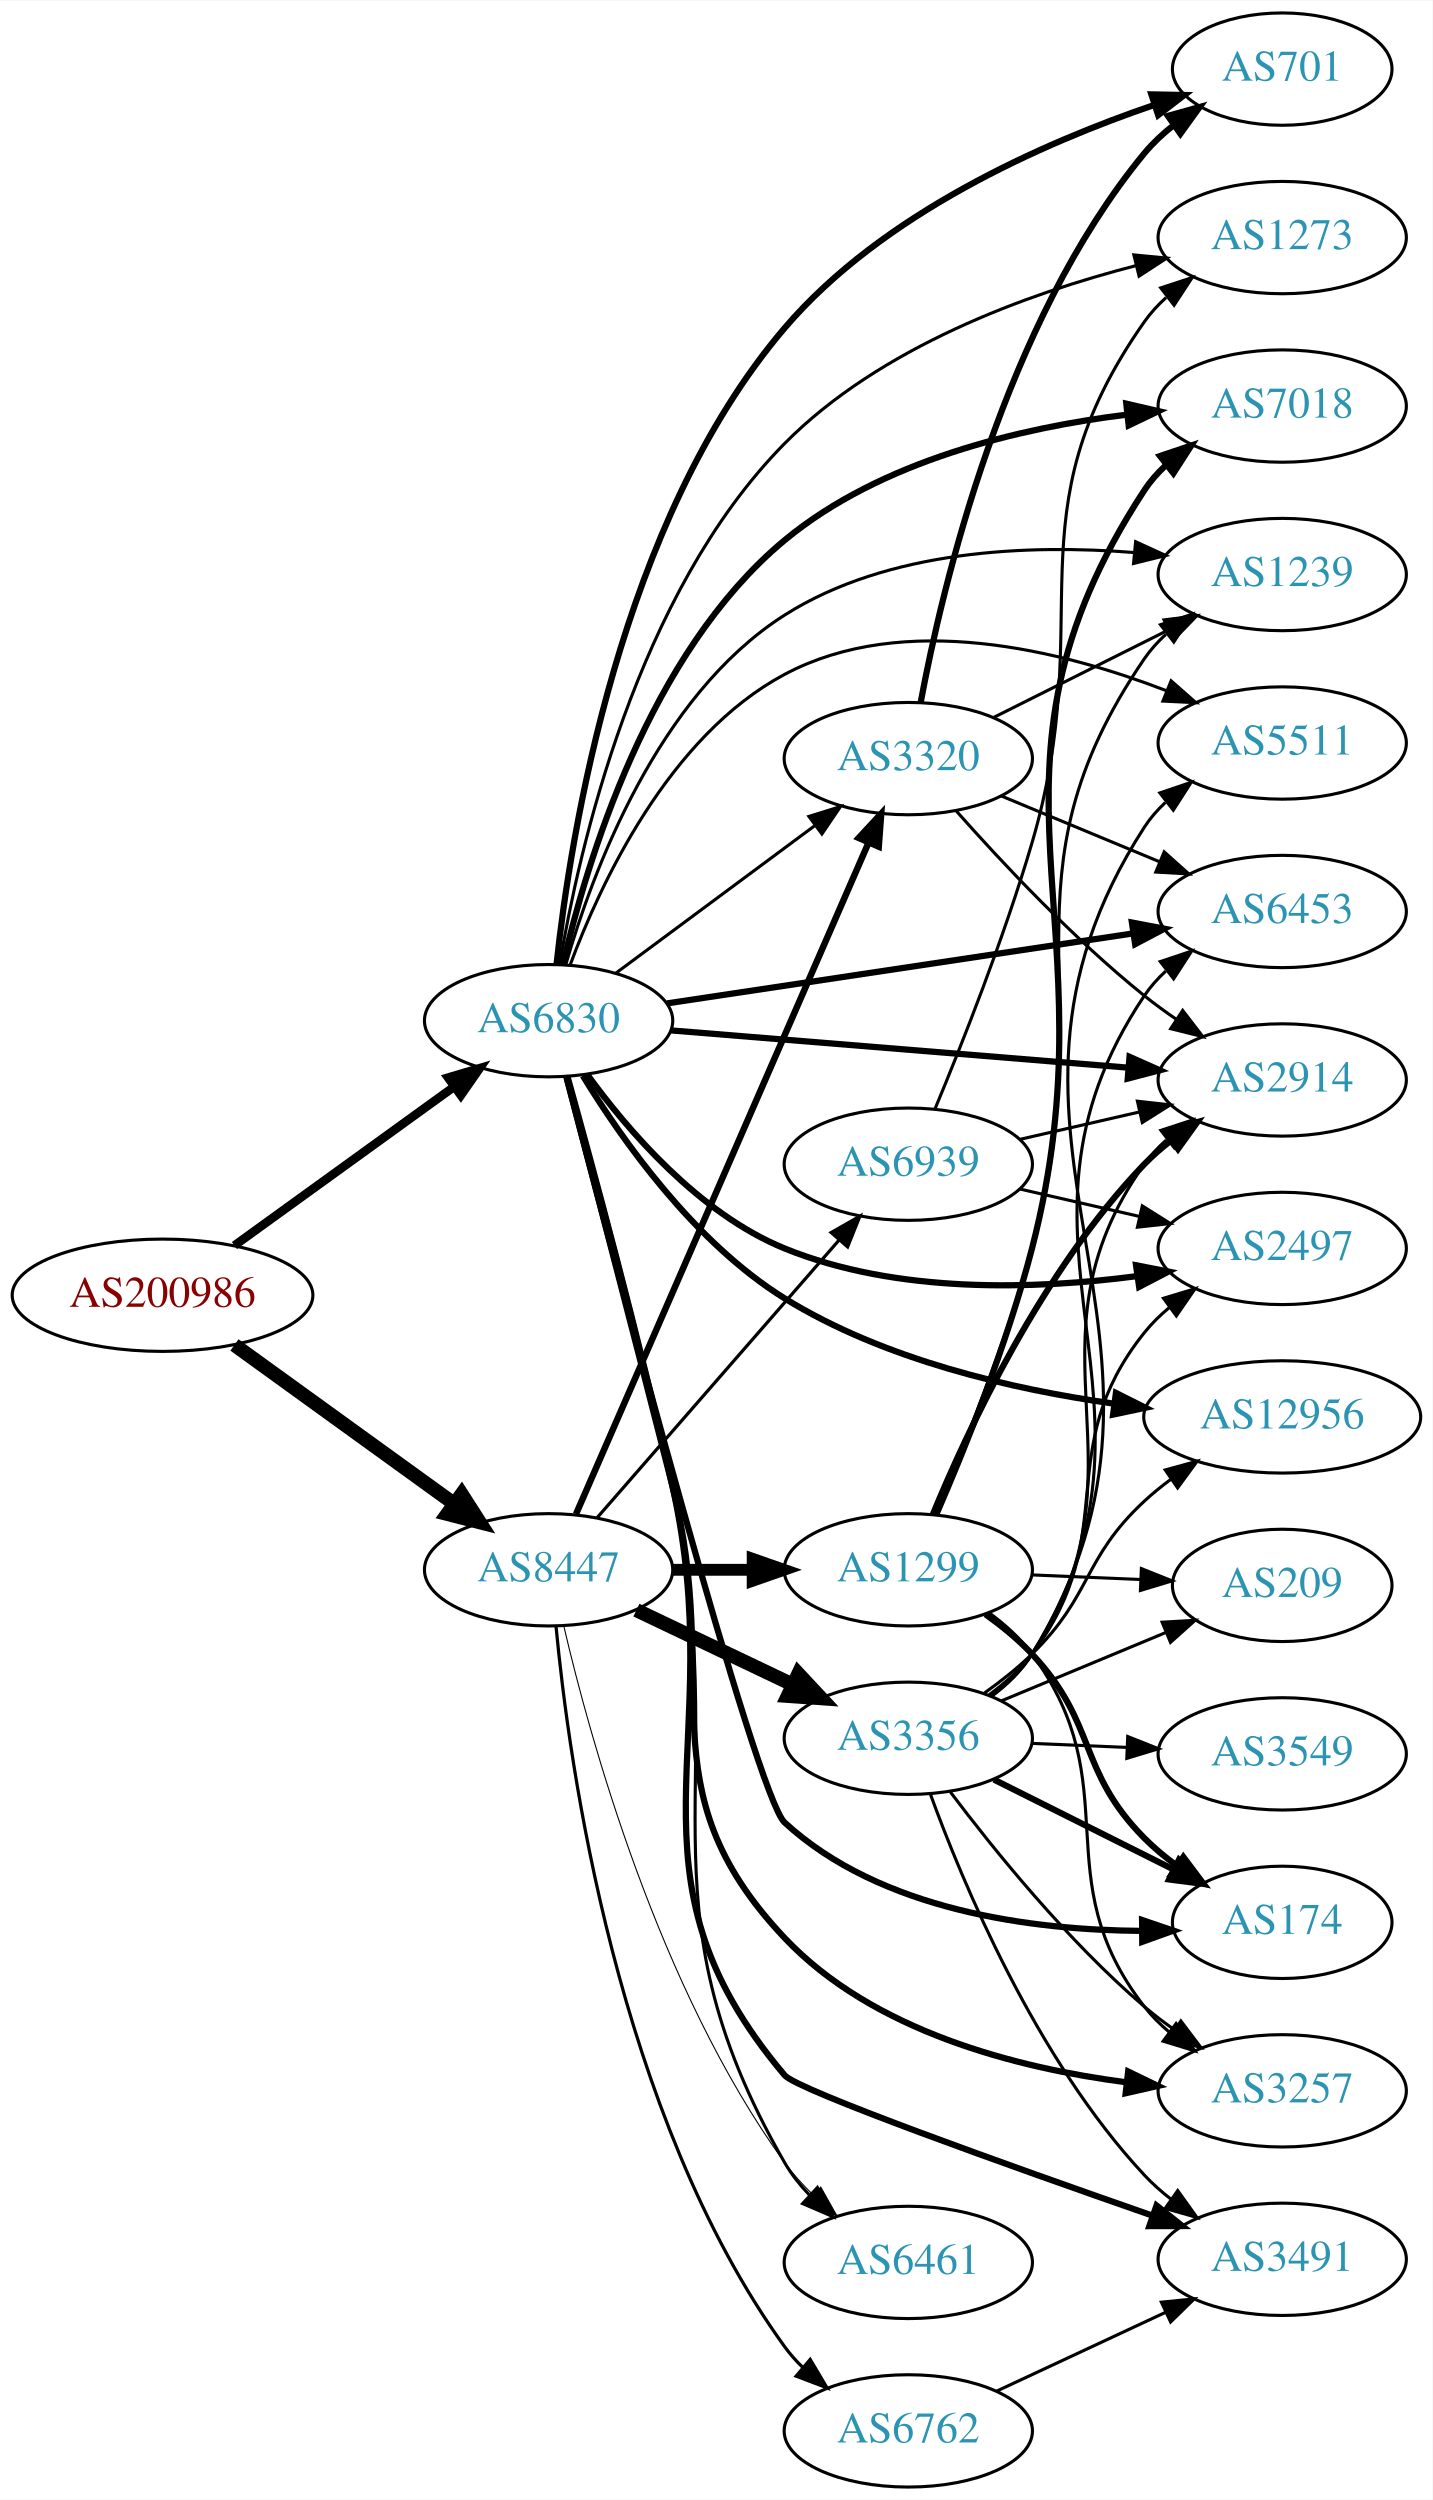
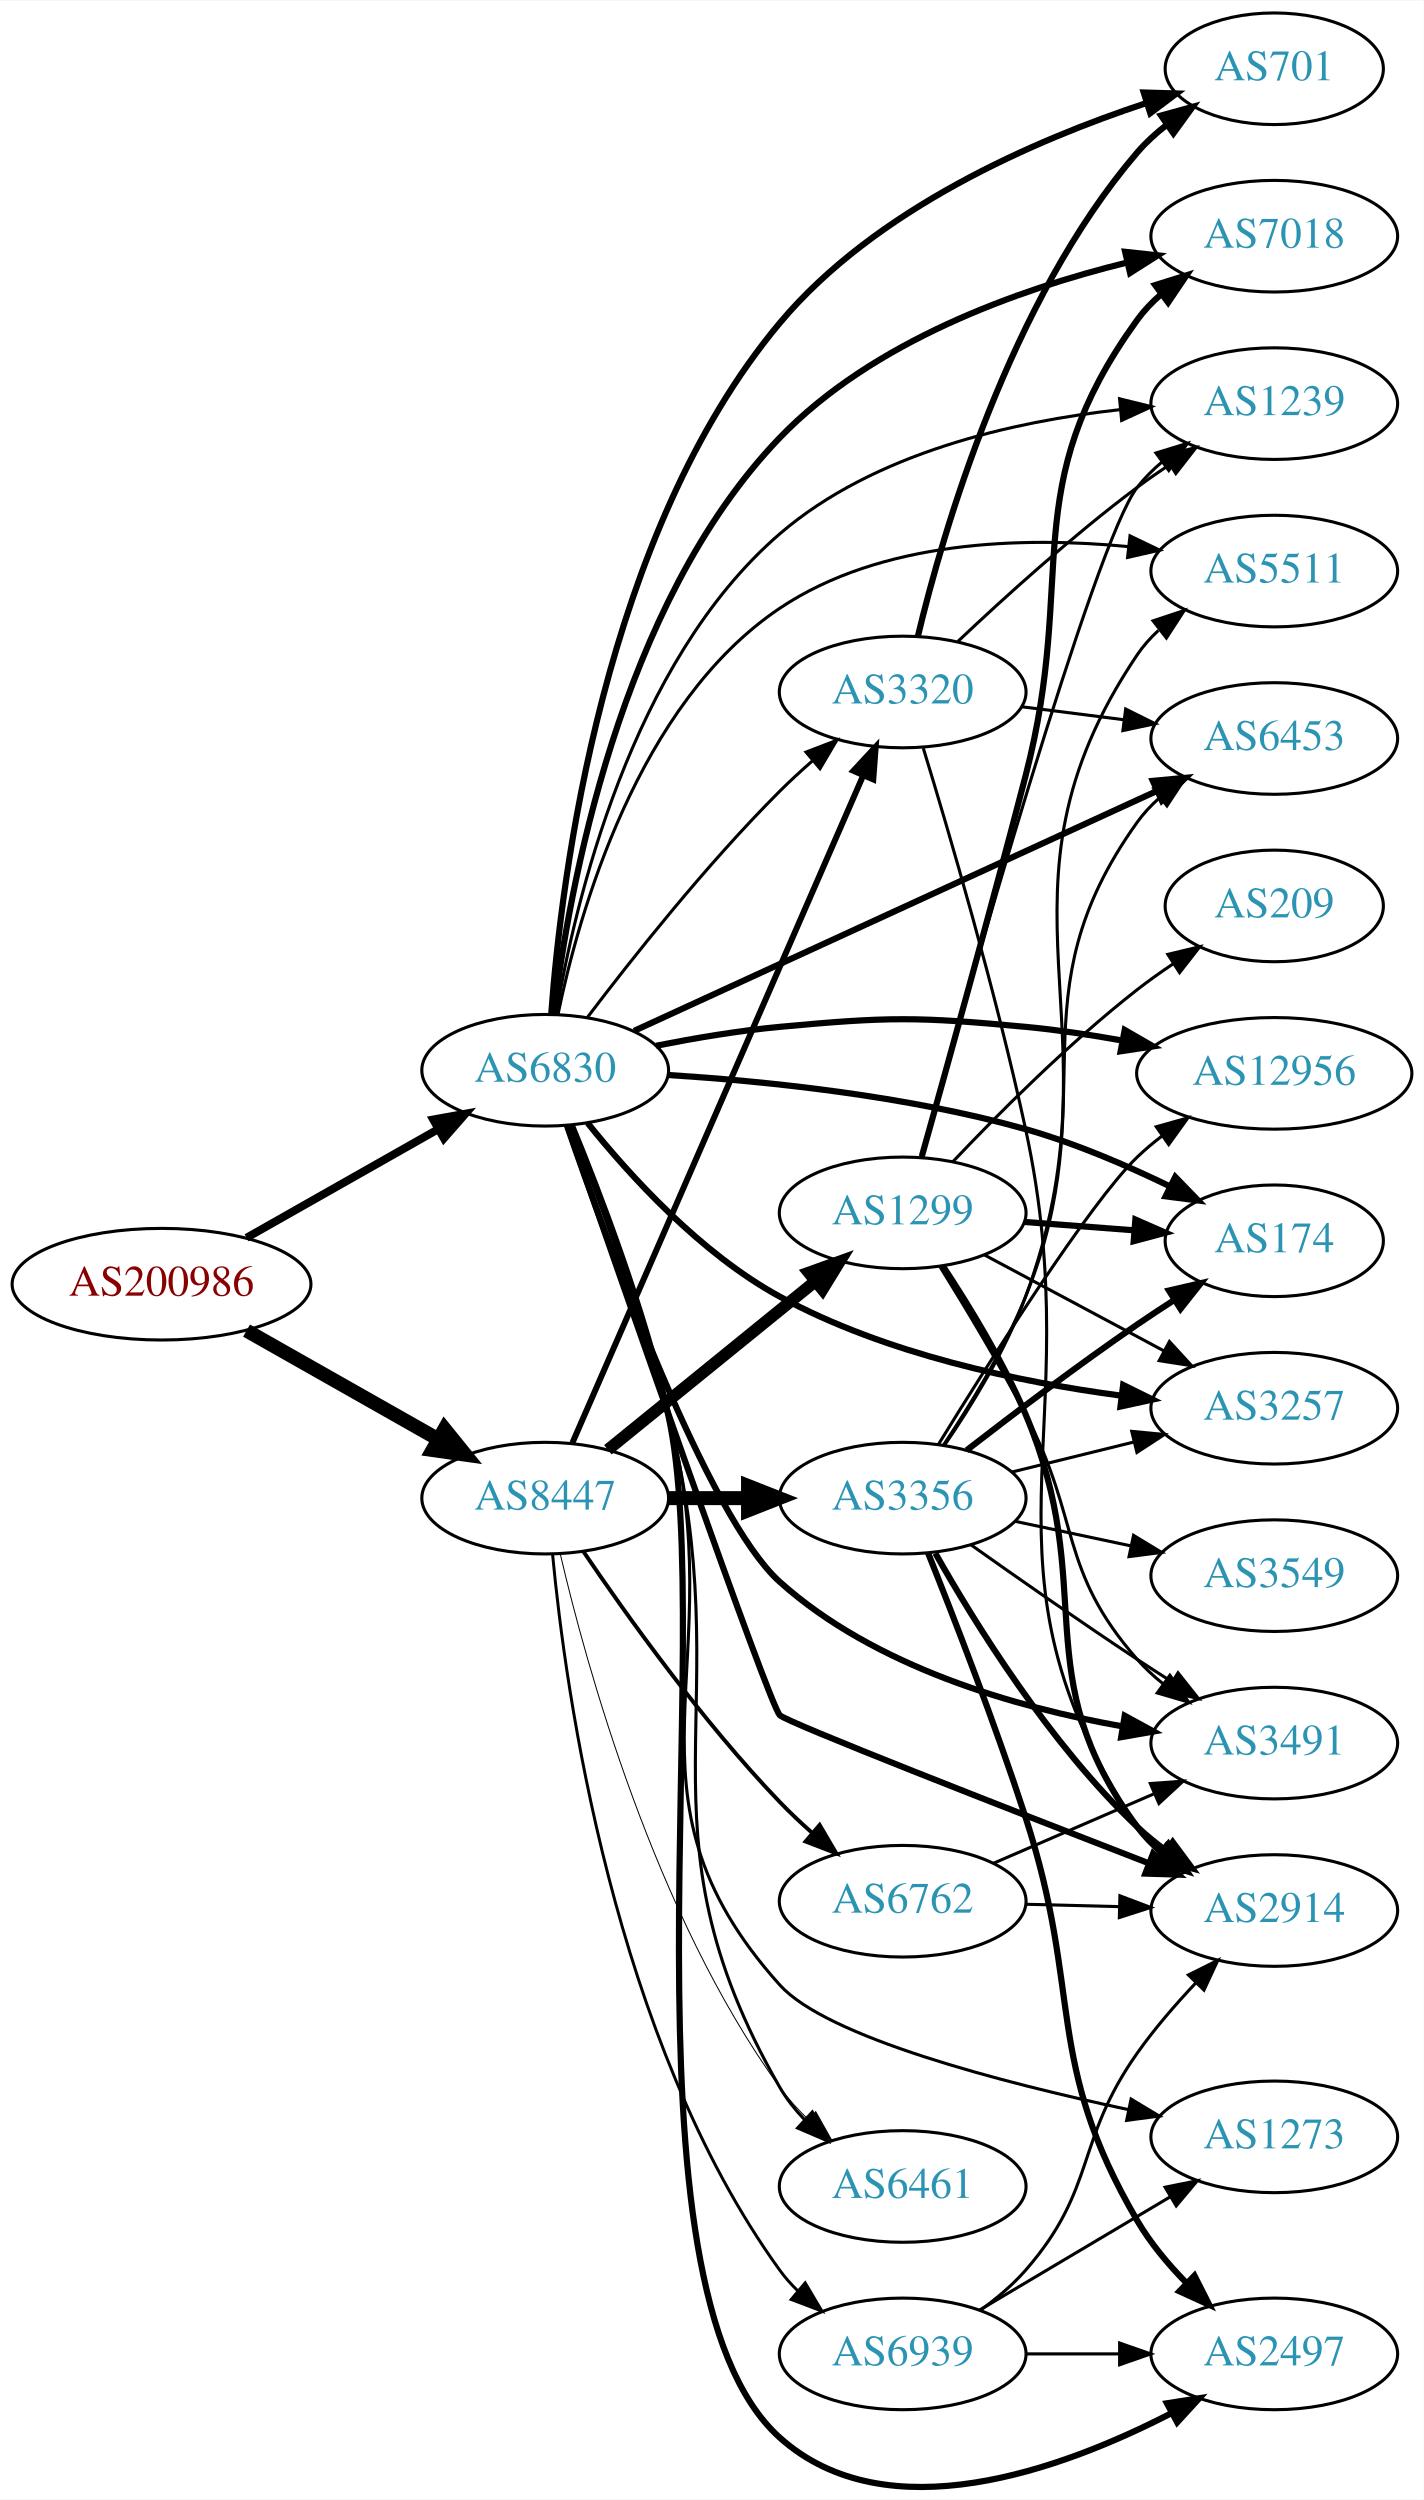
- <svg xmlns="http://www.w3.org/2000/svg" xmlns:xlink="http://www.w3.org/1999/xlink" width="459pt" height="801pt" viewBox="0.00 0.00 459.17 801.00">
-   <g id="graph0" class="graph" transform="scale(1 1) rotate(0) translate(4 797)">
-     <polygon fill="white" stroke="none" points="-4,4 -4,-797 455.17,-797 455.17,4 -4,4" />
+ <svg xmlns="http://www.w3.org/2000/svg" xmlns:xlink="http://www.w3.org/1999/xlink" width="459pt" height="806pt" viewBox="0.00 0.00 459.17 805.94">
+   <g id="graph0" class="graph" transform="scale(1 1) rotate(0) translate(4 801.938)">
+     <polygon fill="white" stroke="none" points="-4,4 -4,-801.938 455.17,-801.938 455.17,4 -4,4" />
    <g id="node1" class="node">
      <g id="a_node1">
        <a xlink:href="/asn/200986" xlink:title="AS200986 ~ D Swarovski Tourism Service GmbH [AT]">
-           <ellipse fill="#ffffff" stroke="black" cx="48.096" cy="-382" rx="48.192" ry="18" />
-           <text text-anchor="middle" x="48.096" y="-378.3" font-family="Times,serif" font-size="14.00" fill="#880000">AS200986</text>
+           <ellipse fill="#ffffff" stroke="black" cx="48.096" cy="-387.938" rx="48.192" ry="18" />
+           <text text-anchor="middle" x="48.096" y="-384.238" font-family="Times,serif" font-size="14.00" fill="#880000">AS200986</text>
        </a>
      </g>
    </g>
    <g id="node2" class="node">
      <g id="a_node2">
        <a xlink:href="/asn/6830" xlink:title="AS6830 ~ LGI-UPC [AT]">
-           <ellipse fill="#ffffff" stroke="black" cx="171.838" cy="-470" rx="39.794" ry="18" />
-           <text text-anchor="middle" x="171.838" y="-466.3" font-family="Times,serif" font-size="14.00" fill="#2c94b3">AS6830</text>
+           <ellipse fill="#ffffff" stroke="black" cx="171.838" cy="-456.938" rx="39.794" ry="18" />
+           <text text-anchor="middle" x="171.838" y="-453.238" font-family="Times,serif" font-size="14.00" fill="#2c94b3">AS6830</text>
        </a>
      </g>
    </g>
    <g id="edge1" class="edge">
-       <path fill="none" stroke="black" stroke-width="2.797" d="M71.142,-397.936C90.862,-412.191 119.913,-433.189 141.574,-448.847" />
-       <polygon fill="black" stroke="black" stroke-width="2.797" points="139.615,-451.75 149.77,-454.771 143.716,-446.076 139.615,-451.75" />
+       <path fill="none" stroke="black" stroke-width="2.587" d="M75.512,-402.91C93.623,-413.175 117.803,-426.879 137.277,-437.917" />
+       <polygon fill="black" stroke="black" stroke-width="2.587" points="135.707,-441.05 146.133,-442.936 139.159,-434.96 135.707,-441.05" />
    </g>
    <g id="node3" class="node">
      <g id="a_node3">
        <a xlink:href="/asn/8447" xlink:title="AS8447 ~ A1 Telekom Austria AG [AT]">
-           <ellipse fill="#ffffff" stroke="black" cx="171.838" cy="-294" rx="39.794" ry="18" />
-           <text text-anchor="middle" x="171.838" y="-290.3" font-family="Times,serif" font-size="14.00" fill="#2c94b3">AS8447</text>
+           <ellipse fill="#ffffff" stroke="black" cx="171.838" cy="-318.938" rx="39.794" ry="18" />
+           <text text-anchor="middle" x="171.838" y="-315.238" font-family="Times,serif" font-size="14.00" fill="#2c94b3">AS8447</text>
        </a>
      </g>
    </g>
    <g id="edge2" class="edge">
-       <path fill="none" stroke="black" stroke-width="4.5" d="M71.142,-366.064C90.862,-351.809 119.913,-330.811 141.574,-315.153" />
-       <polygon fill="black" stroke="black" stroke-width="4.5" points="143.972,-318.278 149.77,-309.229 139.359,-311.896 143.972,-318.278" />
+       <path fill="none" stroke="black" stroke-width="4.5" d="M75.512,-372.966C93.623,-362.701 117.803,-348.997 137.277,-337.96" />
+       <polygon fill="black" stroke="black" stroke-width="4.5" points="139.375,-341.297 146.133,-332.94 135.491,-334.446 139.375,-341.297" />
    </g>
    <g id="node4" class="node">
      <g id="a_node4">
-         <a xlink:href="/asn/6461" xlink:title="AS6461 ~ Zayo Bandwidth [US]">
-           <ellipse fill="#ffffff" stroke="black" cx="287.131" cy="-72" rx="39.794" ry="18" />
-           <text text-anchor="middle" x="287.131" y="-68.3" font-family="Times,serif" font-size="14.00" fill="#2c94b3">AS6461</text>
+         <a xlink:href="/asn/3257" xlink:title="AS3257 ~ GTT [DE]">
+           <ellipse fill="#ffffff" stroke="black" cx="406.973" cy="-347.938" rx="39.794" ry="18" />
+           <text text-anchor="middle" x="406.973" y="-344.238" font-family="Times,serif" font-size="14.00" fill="#2c94b3">AS3257</text>
        </a>
      </g>
    </g>
    <g id="edge3" class="edge">
-       <path fill="none" stroke="black" d="M178.128,-451.774C186.115,-423.816 201.389,-368.578 211.484,-321 231.777,-225.367 198.755,-188.753 247.484,-104 249.634,-100.262 252.397,-96.773 255.456,-93.577" />
-       <polygon fill="black" stroke="black" points="257.98,-96.01 262.981,-86.67 253.247,-90.853 257.98,-96.01" />
+       <path fill="none" stroke="black" stroke-width="2" d="M185.46,-440.008C198.939,-423.173 221.857,-397.899 247.484,-383.938 281.581,-365.364 324.815,-356.356 357.512,-351.998" />
+       <polygon fill="black" stroke="black" stroke-width="2" points="358.235,-355.435 367.732,-350.739 357.38,-348.487 358.235,-355.435" />
    </g>
    <g id="node5" class="node">
      <g id="a_node5">
-         <a xlink:href="/asn/2914" xlink:title="AS2914 ~ NTT America, Inc. [US]">
-           <ellipse fill="#ffffff" stroke="black" cx="406.973" cy="-451" rx="39.794" ry="18" />
-           <text text-anchor="middle" x="406.973" y="-447.3" font-family="Times,serif" font-size="14.00" fill="#2c94b3">AS2914</text>
+         <a xlink:href="/asn/12956" xlink:title="AS12956 ~ TELXIUS [ES]">
+           <ellipse fill="#ffffff" stroke="black" cx="406.973" cy="-455.938" rx="44.393" ry="18" />
+           <text text-anchor="middle" x="406.973" y="-452.238" font-family="Times,serif" font-size="14.00" fill="#2c94b3">AS12956</text>
        </a>
      </g>
    </g>
    <g id="edge4" class="edge">
-       <path fill="none" stroke="black" stroke-width="2" d="M211.074,-466.884C251.138,-463.619 314.177,-458.481 357.658,-454.938" />
-       <polygon fill="black" stroke="black" stroke-width="2" points="358.033,-458.419 367.716,-454.118 357.465,-451.442 358.033,-458.419" />
+       <path fill="none" stroke="black" stroke-width="2" d="M207.587,-464.839C220.094,-467.314 234.356,-469.718 247.484,-470.938 282.574,-474.2 291.69,-474.232 326.777,-470.938 336.913,-469.987 347.684,-468.365 357.91,-466.53" />
+       <polygon fill="black" stroke="black" stroke-width="2" points="358.735,-469.936 367.911,-464.641 357.436,-463.058 358.735,-469.936" />
    </g>
    <g id="node6" class="node">
      <g id="a_node6">
-         <a xlink:href="/asn/174" xlink:title="AS174 ~ Cogent Communications [US]">
-           <ellipse fill="#ffffff" stroke="black" cx="406.973" cy="-181" rx="35.194" ry="18" />
-           <text text-anchor="middle" x="406.973" y="-177.3" font-family="Times,serif" font-size="14.00" fill="#2c94b3">AS174</text>
+         <a xlink:href="/asn/6461" xlink:title="AS6461 ~ Zayo Bandwidth [US]">
+           <ellipse fill="#ffffff" stroke="black" cx="287.131" cy="-96.938" rx="39.794" ry="18" />
+           <text text-anchor="middle" x="287.131" y="-93.238" font-family="Times,serif" font-size="14.00" fill="#2c94b3">AS6461</text>
        </a>
      </g>
    </g>
    <g id="edge5" class="edge">
-       <path fill="none" stroke="black" stroke-width="2" d="M177.572,-451.796C192.535,-394.538 238.359,-221.394 247.484,-213 278.228,-184.72 326.783,-178.505 362.054,-178.259" />
-       <polygon fill="black" stroke="black" stroke-width="2" points="362.051,-181.759 372.081,-178.345 362.111,-174.759 362.051,-181.759" />
+       <path fill="none" stroke="black" d="M180.089,-439.154C188.682,-417.471 202.912,-379.551 211.484,-345.938 235.645,-251.208 198.755,-213.691 247.484,-128.938 249.634,-125.2 252.397,-121.711 255.456,-118.515" />
+       <polygon fill="black" stroke="black" points="257.98,-120.948 262.981,-111.608 253.247,-115.791 257.98,-120.948" />
    </g>
    <g id="node7" class="node">
      <g id="a_node7">
-         <a xlink:href="/asn/1239" xlink:title="AS1239 ~ Sprint [US]">
-           <ellipse fill="#ffffff" stroke="black" cx="406.973" cy="-613" rx="39.794" ry="18" />
-           <text text-anchor="middle" x="406.973" y="-609.3" font-family="Times,serif" font-size="14.00" fill="#2c94b3">AS1239</text>
+         <a xlink:href="/asn/7018" xlink:title="AS7018 ~ AT&amp;T Services, Inc. [US]">
+           <ellipse fill="#ffffff" stroke="black" cx="406.973" cy="-725.938" rx="39.794" ry="18" />
+           <text text-anchor="middle" x="406.973" y="-722.238" font-family="Times,serif" font-size="14.00" fill="#2c94b3">AS7018</text>
        </a>
      </g>
    </g>
    <g id="edge6" class="edge">
-       <path fill="none" stroke="black" d="M177.363,-488.024C185.73,-517.184 206.618,-574.053 247.484,-600 280.646,-621.055 325.903,-622.721 359.567,-620.047" />
-       <polygon fill="black" stroke="black" points="359.991,-623.523 369.616,-619.095 359.33,-616.554 359.991,-623.523" />
+       <path fill="none" stroke="black" stroke-width="2" d="M174.588,-475.026C179.287,-514.056 195.576,-606.997 247.484,-660.938 277.42,-692.047 324.37,-708.776 359.411,-717.43" />
+       <polygon fill="black" stroke="black" stroke-width="2" points="358.878,-720.9 369.412,-719.763 360.468,-714.083 358.878,-720.9" />
    </g>
    <g id="node8" class="node">
      <g id="a_node8">
-         <a xlink:href="/asn/701" xlink:title="AS701 ~ UUNET [US]">
-           <ellipse fill="#ffffff" stroke="black" cx="406.973" cy="-775" rx="35.194" ry="18" />
-           <text text-anchor="middle" x="406.973" y="-771.3" font-family="Times,serif" font-size="14.00" fill="#2c94b3">AS701</text>
+         <a xlink:href="/asn/6453" xlink:title="AS6453 ~ TATA COMMUNICATIONS (AMERICA) INC [US]">
+           <ellipse fill="#ffffff" stroke="black" cx="406.973" cy="-563.938" rx="39.794" ry="18" />
+           <text text-anchor="middle" x="406.973" y="-560.238" font-family="Times,serif" font-size="14.00" fill="#2c94b3">AS6453</text>
        </a>
      </g>
    </g>
    <g id="edge7" class="edge">
-       <path fill="none" stroke="black" stroke-width="2" d="M174.381,-488.033C178.751,-528.932 194.567,-629.98 247.484,-692 278.72,-728.608 330.198,-751.306 365.977,-763.522" />
-       <polygon fill="black" stroke="black" stroke-width="2" points="365.029,-766.895 375.622,-766.693 367.215,-760.245 365.029,-766.895" />
+       <path fill="none" stroke="black" stroke-width="2" d="M200.497,-469.633C242.474,-488.898 322.323,-525.546 369.163,-547.043" />
+       <polygon fill="black" stroke="black" stroke-width="2" points="367.802,-550.27 378.35,-551.26 370.722,-543.908 367.802,-550.27" />
    </g>
    <g id="node9" class="node">
      <g id="a_node9">
-         <a xlink:href="/asn/12956" xlink:title="AS12956 ~ TELXIUS [ES]">
-           <ellipse fill="#ffffff" stroke="black" cx="406.973" cy="-343" rx="44.393" ry="18" />
-           <text text-anchor="middle" x="406.973" y="-339.3" font-family="Times,serif" font-size="14.00" fill="#2c94b3">AS12956</text>
+         <a xlink:href="/asn/174" xlink:title="AS174 ~ Cogent Communications [US]">
+           <ellipse fill="#ffffff" stroke="black" cx="406.973" cy="-401.938" rx="35.194" ry="18" />
+           <text text-anchor="middle" x="406.973" y="-398.238" font-family="Times,serif" font-size="14.00" fill="#2c94b3">AS174</text>
        </a>
      </g>
    </g>
    <g id="edge8" class="edge">
-       <path fill="none" stroke="black" stroke-width="2" d="M182.8,-452.363C195.254,-431.976 218.502,-398.933 247.484,-381 279.292,-361.318 320.511,-351.831 352.94,-347.257" />
-       <polygon fill="black" stroke="black" stroke-width="2" points="353.669,-350.692 363.137,-345.938 352.771,-343.75 353.669,-350.692" />
+       <path fill="none" stroke="black" stroke-width="2" d="M211.433,-455.419C242.961,-453.411 288.418,-448.75 326.777,-437.938 342.604,-433.477 359.294,-426.299 373.249,-419.522" />
+       <polygon fill="black" stroke="black" stroke-width="2" points="375.05,-422.535 382.43,-414.933 371.92,-416.274 375.05,-422.535" />
    </g>
    <g id="node10" class="node">
      <g id="a_node10">
-         <a xlink:href="/asn/3257" xlink:title="AS3257 ~ GTT [DE]">
-           <ellipse fill="#ffffff" stroke="black" cx="406.973" cy="-127" rx="39.794" ry="18" />
-           <text text-anchor="middle" x="406.973" y="-123.3" font-family="Times,serif" font-size="14.00" fill="#2c94b3">AS3257</text>
+         <a xlink:href="/asn/2914" xlink:title="AS2914 ~ NTT America, Inc. [US]">
+           <ellipse fill="#ffffff" stroke="black" cx="406.973" cy="-185.938" rx="39.794" ry="18" />
+           <text text-anchor="middle" x="406.973" y="-182.238" font-family="Times,serif" font-size="14.00" fill="#2c94b3">AS2914</text>
        </a>
      </g>
    </g>
    <g id="edge9" class="edge">
-       <path fill="none" stroke="black" stroke-width="2" d="M177.538,-452.126C184.874,-424.173 199.453,-368.402 211.484,-321 227.82,-256.64 201.877,-224.26 247.484,-176 275.751,-146.089 321.842,-134.303 357.052,-129.727" />
-       <polygon fill="black" stroke="black" stroke-width="2" points="357.596,-133.187 367.133,-128.572 356.8,-126.233 357.596,-133.187" />
+       <path fill="none" stroke="black" stroke-width="2" d="M178.986,-439.201C196.224,-389.55 243.993,-252.55 247.484,-248.938 249.694,-246.653 320.301,-219.067 366.518,-201.165" />
+       <polygon fill="black" stroke="black" stroke-width="2" points="367.914,-204.378 375.977,-197.504 365.388,-197.85 367.914,-204.378" />
    </g>
    <g id="node11" class="node">
      <g id="a_node11">
-         <a xlink:href="/asn/3320" xlink:title="AS3320 ~ DTAG [DE]">
-           <ellipse fill="#ffffff" stroke="black" cx="287.131" cy="-554" rx="39.794" ry="18" />
-           <text text-anchor="middle" x="287.131" y="-550.3" font-family="Times,serif" font-size="14.00" fill="#2c94b3">AS3320</text>
+         <a xlink:href="/asn/3491" xlink:title="AS3491 ~ PCCW Global, Inc. [US]">
+           <ellipse fill="#ffffff" stroke="black" cx="406.973" cy="-239.938" rx="39.794" ry="18" />
+           <text text-anchor="middle" x="406.973" y="-236.238" font-family="Times,serif" font-size="14.00" fill="#2c94b3">AS3491</text>
        </a>
      </g>
    </g>
    <g id="edge10" class="edge">
-       <path fill="none" stroke="black" d="M193.354,-485.212C211.209,-498.45 237.282,-517.781 257.245,-532.583" />
-       <polygon fill="black" stroke="black" points="255.267,-535.473 265.384,-538.618 259.436,-529.85 255.267,-535.473" />
+       <path fill="none" stroke="black" stroke-width="2" d="M178.829,-439.149C192.011,-400.947 224.204,-312.835 247.484,-291.938 278.049,-264.503 323.393,-251.507 357.758,-245.371" />
+       <polygon fill="black" stroke="black" stroke-width="2" points="358.744,-248.756 368.043,-243.678 357.607,-241.849 358.744,-248.756" />
    </g>
    <g id="node12" class="node">
      <g id="a_node12">
-         <a xlink:href="/asn/2497" xlink:title="AS2497 ~ Internet Initiative Japan Inc. [JP]">
-           <ellipse fill="#ffffff" stroke="black" cx="406.973" cy="-397" rx="39.794" ry="18" />
-           <text text-anchor="middle" x="406.973" y="-393.3" font-family="Times,serif" font-size="14.00" fill="#2c94b3">AS2497</text>
+         <a xlink:href="/asn/701" xlink:title="AS701 ~ UUNET [US]">
+           <ellipse fill="#ffffff" stroke="black" cx="406.973" cy="-779.938" rx="35.194" ry="18" />
+           <text text-anchor="middle" x="406.973" y="-776.238" font-family="Times,serif" font-size="14.00" fill="#2c94b3">AS701</text>
        </a>
      </g>
    </g>
    <g id="edge11" class="edge">
-       <path fill="none" stroke="black" stroke-width="2" d="M184.165,-452.841C197.064,-435.026 219.957,-408.223 247.484,-397 283.351,-382.378 327.693,-383.836 360.346,-388.112" />
-       <polygon fill="black" stroke="black" stroke-width="2" points="360.113,-391.614 370.511,-389.582 361.115,-384.686 360.113,-391.614" />
+       <path fill="none" stroke="black" stroke-width="2" d="M173.797,-475.203C176.984,-518.713 190.558,-629.919 247.484,-697.938 278.29,-734.747 329.859,-757.036 365.776,-768.899" />
+       <polygon fill="black" stroke="black" stroke-width="2" points="364.87,-772.284 375.461,-771.972 366.987,-765.611 364.87,-772.284" />
    </g>
    <g id="node13" class="node">
      <g id="a_node13">
-         <a xlink:href="/asn/7018" xlink:title="AS7018 ~ AT&amp;T Services, Inc. [US]">
-           <ellipse fill="#ffffff" stroke="black" cx="406.973" cy="-667" rx="39.794" ry="18" />
-           <text text-anchor="middle" x="406.973" y="-663.3" font-family="Times,serif" font-size="14.00" fill="#2c94b3">AS7018</text>
+         <a xlink:href="/asn/2497" xlink:title="AS2497 ~ Internet Initiative Japan Inc. [JP]">
+           <ellipse fill="#ffffff" stroke="black" cx="406.973" cy="-42.938" rx="39.794" ry="18" />
+           <text text-anchor="middle" x="406.973" y="-39.238" font-family="Times,serif" font-size="14.00" fill="#2c94b3">AS2497</text>
        </a>
      </g>
    </g>
    <g id="edge12" class="edge">
-       <path fill="none" stroke="black" stroke-width="2" d="M176.44,-487.991C183.852,-520.238 203.911,-587.876 247.484,-624 278.315,-649.56 323.03,-660.016 357.109,-664.248" />
-       <polygon fill="black" stroke="black" stroke-width="2" points="356.994,-667.757 367.317,-665.372 357.76,-660.799 356.994,-667.757" />
+       <path fill="none" stroke="black" stroke-width="2" d="M180.408,-439.231C189.314,-417.622 203.852,-379.777 211.484,-345.938 227.716,-273.978 192.567,-65.191 247.484,-15.938 282.01,15.026 338.481,-5.577 373.868,-23.853" />
+       <polygon fill="black" stroke="black" stroke-width="2" points="372.353,-27.012 382.819,-28.658 375.664,-20.845 372.353,-27.012" />
    </g>
    <g id="node14" class="node">
      <g id="a_node14">
-         <a xlink:href="/asn/3491" xlink:title="AS3491 ~ PCCW Global, Inc. [US]">
-           <ellipse fill="#ffffff" stroke="black" cx="406.973" cy="-73" rx="39.794" ry="18" />
-           <text text-anchor="middle" x="406.973" y="-69.3" font-family="Times,serif" font-size="14.00" fill="#2c94b3">AS3491</text>
+         <a xlink:href="/asn/3320" xlink:title="AS3320 ~ DTAG [DE]">
+           <ellipse fill="#ffffff" stroke="black" cx="287.131" cy="-578.938" rx="39.794" ry="18" />
+           <text text-anchor="middle" x="287.131" y="-575.238" font-family="Times,serif" font-size="14.00" fill="#2c94b3">AS3320</text>
        </a>
      </g>
    </g>
    <g id="edge13" class="edge">
-       <path fill="none" stroke="black" stroke-width="2" d="M177.858,-452.202C185.622,-424.352 200.764,-368.716 211.484,-321 230.229,-237.569 192.311,-197.329 247.484,-132 251.5,-127.246 319.724,-102.907 365.339,-87.012" />
-       <polygon fill="black" stroke="black" stroke-width="2" points="366.685,-90.25 374.981,-83.66 364.386,-83.638 366.685,-90.25" />
+       <path fill="none" stroke="black" d="M185.447,-473.995C199.63,-492.719 223.79,-523.263 247.484,-546.938 250.762,-550.213 254.346,-553.508 257.967,-556.674" />
+       <polygon fill="black" stroke="black" points="255.955,-559.556 265.85,-563.34 260.474,-554.211 255.955,-559.556" />
    </g>
    <g id="node15" class="node">
      <g id="a_node15">
-         <a xlink:href="/asn/6453" xlink:title="AS6453 ~ TATA COMMUNICATIONS (AMERICA) INC [US]">
-           <ellipse fill="#ffffff" stroke="black" cx="406.973" cy="-505" rx="39.794" ry="18" />
-           <text text-anchor="middle" x="406.973" y="-501.3" font-family="Times,serif" font-size="14.00" fill="#2c94b3">AS6453</text>
+         <a xlink:href="/asn/1239" xlink:title="AS1239 ~ Sprint [US]">
+           <ellipse fill="#ffffff" stroke="black" cx="406.973" cy="-671.938" rx="39.794" ry="18" />
+           <text text-anchor="middle" x="406.973" y="-668.238" font-family="Times,serif" font-size="14.00" fill="#2c94b3">AS1239</text>
        </a>
      </g>
    </g>
    <g id="edge14" class="edge">
-       <path fill="none" stroke="black" stroke-width="2" d="M209.779,-475.546C250.193,-481.613 315.068,-491.353 359.053,-497.956" />
-       <polygon fill="black" stroke="black" stroke-width="2" points="358.796,-501.457 369.205,-499.48 359.836,-494.534 358.796,-501.457" />
+       <path fill="none" stroke="black" d="M175.347,-474.903C181.238,-510.12 199.287,-588.406 247.484,-629.938 277.872,-656.124 322.831,-666.207 357.11,-669.981" />
+       <polygon fill="black" stroke="black" points="357.09,-673.495 367.377,-670.961 357.755,-666.527 357.09,-673.495" />
    </g>
    <g id="node16" class="node">
      <g id="a_node16">
        <a xlink:href="/asn/1273" xlink:title="AS1273 ~ Vodafone Group PLC [EU]">
-           <ellipse fill="#ffffff" stroke="black" cx="406.973" cy="-721" rx="39.794" ry="18" />
-           <text text-anchor="middle" x="406.973" y="-717.3" font-family="Times,serif" font-size="14.00" fill="#2c94b3">AS1273</text>
+           <ellipse fill="#ffffff" stroke="black" cx="406.973" cy="-112.938" rx="39.794" ry="18" />
+           <text text-anchor="middle" x="406.973" y="-109.238" font-family="Times,serif" font-size="14.00" fill="#2c94b3">AS1273</text>
        </a>
      </g>
    </g>
    <g id="edge15" class="edge">
-       <path fill="none" stroke="black" d="M175.397,-488.047C181.447,-524.354 199.872,-606.858 247.484,-655 278.006,-685.861 325.088,-702.969 360.014,-711.984" />
-       <polygon fill="black" stroke="black" points="359.428,-715.443 369.974,-714.422 361.093,-708.644 359.428,-715.443" />
+       <path fill="none" stroke="black" d="M179.926,-439.111C188.358,-417.385 202.428,-379.424 211.484,-345.938 233.239,-265.5 191.786,-223.917 247.484,-161.938 262.601,-145.117 318.819,-130.493 360.019,-121.701" />
+       <polygon fill="black" stroke="black" points="360.797,-125.115 369.872,-119.648 359.368,-118.262 360.797,-125.115" />
    </g>
    <g id="node17" class="node">
      <g id="a_node17">
        <a xlink:href="/asn/5511" xlink:title="AS5511 ~ Orange S.A. [FR]">
-           <ellipse fill="#ffffff" stroke="black" cx="406.973" cy="-559" rx="39.794" ry="18" />
-           <text text-anchor="middle" x="406.973" y="-555.3" font-family="Times,serif" font-size="14.00" fill="#2c94b3">AS5511</text>
+           <ellipse fill="#ffffff" stroke="black" cx="406.973" cy="-617.938" rx="39.794" ry="18" />
+           <text text-anchor="middle" x="406.973" y="-614.238" font-family="Times,serif" font-size="14.00" fill="#2c94b3">AS5511</text>
        </a>
      </g>
    </g>
    <g id="edge16" class="edge">
-       <path fill="none" stroke="black" d="M178.752,-487.911C188.431,-513.934 210.384,-561.241 247.484,-581 285.756,-601.383 336.279,-588.731 369.885,-575.751" />
-       <polygon fill="black" stroke="black" points="371.361,-578.929 379.314,-571.929 368.732,-572.441 371.361,-578.929" />
+       <path fill="none" stroke="black" d="M175.956,-474.923C182.629,-507.361 201.595,-575.148 247.484,-605.938 280.295,-627.953 325.984,-629.095 359.881,-625.826" />
+       <polygon fill="black" stroke="black" points="360.449,-629.284 369.995,-624.688 359.666,-622.328 360.449,-629.284" />
    </g>
    <g id="edge21" class="edge">
-       <path fill="none" stroke="black" stroke-width="0.346" d="M176.692,-276.039C184.969,-240.501 207.053,-159.829 247.484,-104 250.143,-100.329 253.317,-96.829 256.688,-93.581" />
-       <polygon fill="black" stroke="black" stroke-width="0.346" points="259.071,-96.145 264.256,-86.906 254.441,-90.895 259.071,-96.145" />
-     </g>
-     <g id="edge17" class="edge">
-       <path fill="none" stroke="black" stroke-width="2.077" d="M180.625,-311.871C200.116,-356.601 251.1,-473.605 274.313,-526.878" />
-       <polygon fill="black" stroke="black" stroke-width="2.077" points="271.236,-528.579 278.439,-536.348 277.653,-525.782 271.236,-528.579" />
+       <path fill="none" stroke="black" stroke-width="0.321" d="M176.692,-300.977C184.969,-265.439 207.053,-184.768 247.484,-128.938 250.143,-125.267 253.317,-121.767 256.688,-118.519" />
+       <polygon fill="black" stroke="black" stroke-width="0.321" points="259.071,-121.084 264.256,-111.844 254.441,-115.834 259.071,-121.084" />
+     </g>
+     <g id="edge19" class="edge">
+       <path fill="none" stroke="black" stroke-width="1.929" d="M180.625,-336.809C200.116,-381.539 251.1,-498.543 274.313,-551.816" />
+       <polygon fill="black" stroke="black" stroke-width="1.929" points="271.236,-553.517 278.439,-561.286 277.653,-550.72 271.236,-553.517" />
    </g>
    <g id="node18" class="node">
      <g id="a_node18">
        <a xlink:href="/asn/3356" xlink:title="AS3356 ~ Level 3 Parent, LLC [US]">
-           <ellipse fill="#ffffff" stroke="black" cx="287.131" cy="-240" rx="39.794" ry="18" />
-           <text text-anchor="middle" x="287.131" y="-236.3" font-family="Times,serif" font-size="14.00" fill="#2c94b3">AS3356</text>
-         </a>
-       </g>
-     </g>
-     <g id="edge18" class="edge">
-       <path fill="none" stroke="black" stroke-width="4.5" d="M199.974,-281.066C214.968,-273.919 233.789,-264.948 250.013,-257.215" />
-       <polygon fill="black" stroke="black" stroke-width="4.5" points="251.883,-260.686 259.216,-252.829 248.495,-253.577 251.883,-260.686" />
+           <ellipse fill="#ffffff" stroke="black" cx="287.131" cy="-318.938" rx="39.794" ry="18" />
+           <text text-anchor="middle" x="287.131" y="-315.238" font-family="Times,serif" font-size="14.00" fill="#2c94b3">AS3356</text>
+         </a>
+       </g>
+     </g>
+     <g id="edge17" class="edge">
+       <path fill="none" stroke="black" stroke-width="4.5" d="M211.51,-318.938C219.713,-318.938 228.477,-318.938 237.009,-318.938" />
+       <polygon fill="black" stroke="black" stroke-width="4.5" points="237.248,-322.876 247.248,-318.938 237.248,-315.001 237.248,-322.876" />
    </g>
    <g id="node19" class="node">
      <g id="a_node19">
        <a xlink:href="/asn/1299" xlink:title="AS1299 ~ Telia Carrier [EU]">
-           <ellipse fill="#ffffff" stroke="black" cx="287.131" cy="-294" rx="39.794" ry="18" />
-           <text text-anchor="middle" x="287.131" y="-290.3" font-family="Times,serif" font-size="14.00" fill="#2c94b3">AS1299</text>
-         </a>
-       </g>
-     </g>
-     <g id="edge19" class="edge">
-       <path fill="none" stroke="black" stroke-width="3.808" d="M211.51,-294C219.713,-294 228.477,-294 237.009,-294" />
-       <polygon fill="black" stroke="black" stroke-width="3.808" points="237.248,-297.5 247.248,-294 237.248,-290.5 237.248,-297.5" />
+           <ellipse fill="#ffffff" stroke="black" cx="287.131" cy="-410.938" rx="39.794" ry="18" />
+           <text text-anchor="middle" x="287.131" y="-407.238" font-family="Times,serif" font-size="14.00" fill="#2c94b3">AS1299</text>
+         </a>
+       </g>
+     </g>
+     <g id="edge18" class="edge">
+       <path fill="none" stroke="black" stroke-width="3.857" d="M192.057,-334.545C210.448,-349.48 238.368,-372.152 259.018,-388.921" />
+       <polygon fill="black" stroke="black" stroke-width="3.857" points="256.849,-391.668 266.818,-395.255 261.262,-386.234 256.849,-391.668" />
    </g>
    <g id="node20" class="node">
      <g id="a_node20">
        <a xlink:href="/asn/6762" xlink:title="AS6762 ~ TELECOM ITALIA SPARKLE S.p.A. [IT]">
-           <ellipse fill="#ffffff" stroke="black" cx="287.131" cy="-18" rx="39.794" ry="18" />
-           <text text-anchor="middle" x="287.131" y="-14.3" font-family="Times,serif" font-size="14.00" fill="#2c94b3">AS6762</text>
+           <ellipse fill="#ffffff" stroke="black" cx="287.131" cy="-188.938" rx="39.794" ry="18" />
+           <text text-anchor="middle" x="287.131" y="-185.238" font-family="Times,serif" font-size="14.00" fill="#2c94b3">AS6762</text>
        </a>
      </g>
    </g>
    <g id="edge20" class="edge">
-       <path fill="none" stroke="black" stroke-width="1.038" d="M174.208,-275.947C178.317,-232.309 193.798,-119.235 247.484,-45 249.193,-42.637 251.175,-40.409 253.32,-38.324" />
-       <polygon fill="black" stroke="black" stroke-width="1.038" points="255.682,-40.911 261.087,-31.798 251.179,-35.552 255.682,-40.911" />
+       <path fill="none" stroke="black" stroke-width="1.286" d="M184.168,-301.71C197.938,-281.368 222.451,-247.01 247.484,-220.938 250.693,-217.596 254.237,-214.262 257.838,-211.075" />
+       <polygon fill="black" stroke="black" stroke-width="1.286" points="260.349,-213.535 265.704,-204.393 255.817,-208.2 260.349,-213.535" />
    </g>
    <g id="node21" class="node">
      <g id="a_node21">
        <a xlink:href="/asn/6939" xlink:title="AS6939 ~ Hurricane Electric LLC [US]">
-           <ellipse fill="#ffffff" stroke="black" cx="287.131" cy="-424" rx="39.794" ry="18" />
-           <text text-anchor="middle" x="287.131" y="-420.3" font-family="Times,serif" font-size="14.00" fill="#2c94b3">AS6939</text>
+           <ellipse fill="#ffffff" stroke="black" cx="287.131" cy="-42.938" rx="39.794" ry="18" />
+           <text text-anchor="middle" x="287.131" y="-39.238" font-family="Times,serif" font-size="14.00" fill="#2c94b3">AS6939</text>
        </a>
      </g>
    </g>
    <g id="edge22" class="edge">
-       <path fill="none" stroke="black" stroke-width="1.038" d="M187.417,-310.729C207.131,-333.351 242.419,-373.842 265.029,-399.786" />
-       <polygon fill="black" stroke="black" stroke-width="1.038" points="262.399,-402.096 271.608,-407.335 267.676,-397.497 262.399,-402.096" />
+       <path fill="none" stroke="black" stroke-width="0.964" d="M174.208,-300.885C178.317,-257.247 193.798,-144.173 247.484,-69.938 249.193,-67.576 251.175,-65.347 253.32,-63.263" />
+       <polygon fill="black" stroke="black" stroke-width="0.964" points="255.682,-65.849 261.087,-56.736 251.179,-60.49 255.682,-65.849" />
+     </g>
+     <g id="edge42" class="edge">
+       <path fill="none" stroke="black" d="M325.417,-574.192C335.949,-572.852 347.551,-571.375 358.592,-569.969" />
+       <polygon fill="black" stroke="black" points="359.047,-573.44 368.525,-568.705 358.163,-566.496 359.047,-573.44" />
    </g>
    <g id="edge41" class="edge">
-       <path fill="none" stroke="black" d="M302.556,-537.158C316.898,-520.957 339.992,-496.295 362.777,-478 366.036,-475.384 369.563,-472.814 373.149,-470.361" />
-       <polygon fill="black" stroke="black" points="375.067,-473.289 381.522,-464.888 371.237,-467.43 375.067,-473.289" />
+       <path fill="none" stroke="black" d="M293.772,-560.843C301.934,-534.16 317.115,-482.592 326.777,-437.938 348.194,-338.957 306.821,-297.347 362.777,-212.938 364.683,-210.063 367.011,-207.438 369.587,-205.052" />
+       <polygon fill="black" stroke="black" points="372.138,-207.503 377.892,-198.607 367.846,-201.973 372.138,-207.503" />
+     </g>
+     <g id="edge40" class="edge">
+       <path fill="none" stroke="black" stroke-width="2" d="M292.029,-596.877C300.139,-630.721 321.594,-704.899 362.777,-752.938 365.562,-756.186 368.836,-759.171 372.316,-761.876" />
+       <polygon fill="black" stroke="black" stroke-width="2" points="370.463,-764.85 380.675,-767.671 374.452,-759.097 370.463,-764.85" />
    </g>
    <g id="edge39" class="edge">
-       <path fill="none" stroke="black" d="M314.577,-567.241C331.104,-575.515 352.588,-586.272 370.574,-595.277" />
-       <polygon fill="black" stroke="black" points="369.107,-598.456 379.616,-599.803 372.241,-592.197 369.107,-598.456" />
-     </g>
-     <g id="edge40" class="edge">
-       <path fill="none" stroke="black" stroke-width="2" d="M291.093,-571.983C297.923,-608.704 317.768,-693.436 362.777,-748 365.5,-751.3 368.736,-754.317 372.194,-757.04" />
-       <polygon fill="black" stroke="black" stroke-width="2" points="370.325,-760.004 380.529,-762.856 374.331,-754.264 370.325,-760.004" />
-     </g>
-     <g id="edge42" class="edge">
-       <path fill="none" stroke="black" d="M316.958,-542.013C332.224,-535.666 351.173,-527.787 367.659,-520.931" />
-       <polygon fill="black" stroke="black" points="369.145,-524.104 377.035,-517.033 366.458,-517.641 369.145,-524.104" />
+       <path fill="none" stroke="black" d="M304.939,-595.253C319.637,-609.157 341.847,-629.311 362.777,-644.938 366.126,-647.438 369.71,-649.935 373.328,-652.345" />
+       <polygon fill="black" stroke="black" points="371.438,-655.291 381.739,-657.77 375.233,-649.408 371.438,-655.291" />
+     </g>
+     <g id="edge25" class="edge">
+       <path fill="none" stroke="black" d="M322.216,-327.326C334.566,-330.365 348.698,-333.843 361.793,-337.066" />
+       <polygon fill="black" stroke="black" points="361.01,-340.477 371.557,-339.469 362.683,-333.68 361.01,-340.477" />
+     </g>
+     <g id="edge28" class="edge">
+       <path fill="none" stroke="black" d="M298.623,-336.211C315.265,-363.278 347.401,-414.129 362.777,-428.938 365.274,-431.342 368.018,-433.643 370.875,-435.816" />
+       <polygon fill="black" stroke="black" points="368.917,-438.717 379.118,-441.579 372.929,-432.981 368.917,-438.717" />
    </g>
    <g id="edge24" class="edge">
-       <path fill="none" stroke="black" d="M313.424,-253.624C318.481,-257.367 323.3,-261.842 326.777,-267 366.796,-326.358 321.253,-365.685 362.777,-424 364.778,-426.81 367.172,-429.39 369.792,-431.745" />
-       <polygon fill="black" stroke="black" points="368.096,-434.854 378.167,-438.142 372.345,-429.291 368.096,-434.854" />
-     </g>
-     <g id="edge29" class="edge">
-       <path fill="none" stroke="black" stroke-width="2" d="M314.577,-226.759C331.566,-218.253 353.794,-207.125 372.075,-197.972" />
-       <polygon fill="black" stroke="black" stroke-width="2" points="373.851,-200.997 381.226,-193.39 370.717,-194.738 373.851,-200.997" />
+       <path fill="none" stroke="black" d="M300.325,-336.112C308.827,-348.798 319.847,-366.773 326.777,-383.938 352.932,-448.714 322.096,-480.149 362.777,-536.938 364.786,-539.742 367.185,-542.318 369.809,-544.671" />
+       <polygon fill="black" stroke="black" points="368.117,-547.782 378.19,-551.064 372.362,-542.216 368.117,-547.782" />
+     </g>
+     <g id="edge23" class="edge">
+       <path fill="none" stroke="black" stroke-width="2" d="M307.756,-334.38C322.619,-345.897 343.671,-361.835 362.777,-374.938 366.572,-377.541 370.609,-380.201 374.632,-382.787" />
+       <polygon fill="black" stroke="black" stroke-width="2" points="372.998,-385.895 383.32,-388.282 376.739,-379.978 372.998,-385.895" />
    </g>
    <g id="edge27" class="edge">
-       <path fill="none" stroke="black" d="M311.576,-254.539C316.838,-258.291 322.21,-262.54 326.777,-267 346.112,-285.88 342.966,-297.621 362.777,-316 365.385,-318.419 368.239,-320.744 371.199,-322.946" />
-       <polygon fill="black" stroke="black" points="369.477,-326.01 379.699,-328.797 373.446,-320.244 369.477,-326.01" />
-     </g>
-     <g id="edge28" class="edge">
-       <path fill="none" stroke="black" d="M300.575,-222.825C314.428,-204.437 338.132,-175.068 362.777,-154 365.792,-151.423 369.076,-148.92 372.442,-146.545" />
-       <polygon fill="black" stroke="black" points="374.488,-149.388 380.874,-140.933 370.61,-143.56 374.488,-149.388" />
-     </g>
-     <g id="edge23" class="edge">
-       <path fill="none" stroke="black" d="M313.008,-253.922C318.087,-257.649 323.02,-262.043 326.777,-267 356.071,-305.645 332.504,-332.117 362.777,-370 365.124,-372.936 367.882,-375.642 370.85,-378.112" />
-       <polygon fill="black" stroke="black" points="368.917,-381.035 379.059,-384.099 373.042,-375.379 368.917,-381.035" />
+       <path fill="none" stroke="black" stroke-width="2" d="M297.665,-301.177C310.35,-278.704 334.498,-239.706 362.777,-212.938 365.658,-210.212 368.854,-207.612 372.168,-205.179" />
+       <polygon fill="black" stroke="black" stroke-width="2" points="374.23,-208.009 380.533,-199.493 370.295,-202.22 374.23,-208.009" />
+     </g>
+     <g id="edge30" class="edge">
+       <path fill="none" stroke="black" d="M309.175,-303.861C324.024,-293.325 344.457,-279.034 362.777,-266.938 366.348,-264.581 370.111,-262.151 373.867,-259.759" />
+       <polygon fill="black" stroke="black" points="375.931,-262.595 382.523,-254.3 372.198,-256.674 375.931,-262.595" />
    </g>
    <g id="edge26" class="edge">
-       <path fill="none" stroke="black" d="M294.147,-222.263C304.507,-193.775 328.005,-137.25 362.777,-100 365.342,-97.252 368.246,-94.673 371.305,-92.282" />
-       <polygon fill="black" stroke="black" points="373.485,-95.027 379.642,-86.404 369.452,-89.306 373.485,-95.027" />
-     </g>
-     <g id="edge30" class="edge">
-       <path fill="none" stroke="black" d="M313.642,-253.482C318.688,-257.232 323.447,-261.746 326.777,-267 377.712,-347.349 309.804,-398.981 362.777,-478 364.698,-480.865 367.036,-483.483 369.619,-485.864" />
-       <polygon fill="black" stroke="black" points="367.885,-488.948 377.935,-492.302 372.171,-483.413 367.885,-488.948" />
+       <path fill="none" stroke="black" stroke-width="2" d="M295.318,-301.245C303.47,-280.859 316.909,-246.269 326.777,-215.938 345.326,-158.928 332.526,-137.698 362.777,-85.938 366.982,-78.744 372.688,-71.907 378.573,-65.888" />
+       <polygon fill="black" stroke="black" stroke-width="2" points="381.233,-68.186 386.023,-58.736 376.385,-63.136 381.233,-68.186" />
    </g>
    <g id="edge31" class="edge">
-       <path fill="none" stroke="black" d="M313.775,-253.399C318.814,-257.154 323.537,-261.69 326.777,-267 388.701,-368.455 298.278,-432.163 362.777,-532 364.649,-534.897 366.953,-537.538 369.514,-539.934" />
-       <polygon fill="black" stroke="black" points="367.757,-543.002 377.793,-546.396 372.064,-537.484 367.757,-543.002" />
+       <path fill="none" stroke="black" d="M300.633,-335.993C309.284,-348.621 320.355,-366.577 326.777,-383.938 359.174,-471.519 310.655,-513.457 362.777,-590.938 364.703,-593.8 367.044,-596.416 369.629,-598.796" />
+       <polygon fill="black" stroke="black" points="367.897,-601.881 377.948,-605.232 372.181,-596.345 367.897,-601.881" />
    </g>
    <g id="node22" class="node">
      <g id="a_node22">
        <a xlink:href="/asn/3549" xlink:title="AS3549 ~ Level 3 Parent, LLC [US]">
-           <ellipse fill="#ffffff" stroke="black" cx="406.973" cy="-235" rx="39.794" ry="18" />
-           <text text-anchor="middle" x="406.973" y="-231.3" font-family="Times,serif" font-size="14.00" fill="#2c94b3">AS3549</text>
-         </a>
-       </g>
-     </g>
-     <g id="edge25" class="edge">
-       <path fill="none" stroke="black" d="M326.717,-238.363C336.484,-237.948 347.1,-237.498 357.294,-237.065" />
-       <polygon fill="black" stroke="black" points="357.458,-240.562 367.301,-236.641 357.161,-233.568 357.458,-240.562" />
+           <ellipse fill="#ffffff" stroke="black" cx="406.973" cy="-293.938" rx="39.794" ry="18" />
+           <text text-anchor="middle" x="406.973" y="-290.238" font-family="Times,serif" font-size="14.00" fill="#2c94b3">AS3549</text>
+         </a>
+       </g>
+     </g>
+     <g id="edge29" class="edge">
+       <path fill="none" stroke="black" d="M323.488,-311.437C335.14,-308.965 348.264,-306.181 360.559,-303.573" />
+       <polygon fill="black" stroke="black" points="361.586,-306.933 370.642,-301.434 360.133,-300.085 361.586,-306.933" />
+     </g>
+     <g id="edge37" class="edge">
+       <path fill="none" stroke="black" d="M313.411,-397.423C330.305,-388.392 352.747,-376.394 371.302,-366.474" />
+       <polygon fill="black" stroke="black" points="373.16,-369.45 380.328,-361.648 369.859,-363.276 373.16,-369.45" />
+     </g>
+     <g id="edge36" class="edge">
+       <path fill="none" stroke="black" stroke-width="2" d="M293.293,-429.148C300.859,-455.972 315.304,-507.715 326.777,-551.938 343.669,-617.047 323.358,-644.435 362.777,-698.938 364.98,-701.984 367.642,-704.762 370.55,-707.278" />
+       <polygon fill="black" stroke="black" stroke-width="2" points="368.564,-710.164 378.675,-713.329 372.745,-704.549 368.564,-710.164" />
+     </g>
+     <g id="edge34" class="edge">
+       <path fill="none" stroke="black" stroke-width="2" d="M326.391,-408.016C337.723,-407.151 350.221,-406.196 361.89,-405.305" />
+       <polygon fill="black" stroke="black" stroke-width="2" points="362.175,-408.793 371.88,-404.542 361.642,-401.814 362.175,-408.793" />
+     </g>
+     <g id="edge32" class="edge">
+       <path fill="none" stroke="black" stroke-width="2" d="M300.153,-393.693C308.571,-380.973 319.562,-362.986 326.777,-345.938 350.646,-289.543 326.292,-262.121 362.777,-212.938 365.017,-209.92 367.703,-207.159 370.626,-204.654" />
+       <polygon fill="black" stroke="black" stroke-width="2" points="372.821,-207.384 378.773,-198.619 368.654,-201.759 372.821,-207.384" />
+     </g>
+     <g id="edge35" class="edge">
+       <path fill="none" stroke="black" d="M299.155,-393.576C307.19,-380.649 318.136,-362.457 326.777,-345.938 344.663,-311.749 337.339,-295.95 362.777,-266.938 365.255,-264.112 368.101,-261.48 371.124,-259.056" />
+       <polygon fill="black" stroke="black" points="373.31,-261.796 379.41,-253.133 369.239,-256.101 373.31,-261.796" />
+     </g>
+     <g id="edge33" class="edge">
+       <path fill="none" stroke="black" d="M293.062,-428.807C307.414,-480.427 349.01,-627.217 362.777,-644.938 365.083,-647.906 367.814,-650.633 370.765,-653.117" />
+       <polygon fill="black" stroke="black" points="368.818,-656.029 378.951,-659.123 372.959,-650.385 368.818,-656.029" />
    </g>
    <g id="node23" class="node">
      <g id="a_node23">
        <a xlink:href="/asn/209" xlink:title="AS209 ~ CenturyLink Communications, LLC [US]">
-           <ellipse fill="#ffffff" stroke="black" cx="406.973" cy="-289" rx="35.194" ry="18" />
-           <text text-anchor="middle" x="406.973" y="-285.3" font-family="Times,serif" font-size="14.00" fill="#2c94b3">AS209</text>
-         </a>
-       </g>
-     </g>
-     <g id="edge32" class="edge">
-       <path fill="none" stroke="black" d="M316.958,-251.987C332.793,-258.571 352.592,-266.804 369.494,-273.832" />
-       <polygon fill="black" stroke="black" points="368.482,-277.201 379.059,-277.809 371.169,-270.738 368.482,-277.201" />
-     </g>
-     <g id="edge36" class="edge">
-       <path fill="none" stroke="black" stroke-width="2" d="M294.999,-311.756C306.051,-338.572 329.916,-389.886 362.777,-424 365.385,-426.707 368.317,-429.259 371.395,-431.634" />
-       <polygon fill="black" stroke="black" stroke-width="2" points="369.557,-434.619 379.756,-437.487 373.571,-428.885 369.557,-434.619" />
-     </g>
-     <g id="edge34" class="edge">
-       <path fill="none" stroke="black" stroke-width="2" d="M311.859,-279.739C317.11,-275.976 322.405,-271.652 326.777,-267 347.815,-244.617 341.174,-229.838 362.777,-208 365.942,-204.801 369.554,-201.808 373.312,-199.064" />
-       <polygon fill="black" stroke="black" stroke-width="2" points="375.294,-201.949 381.652,-193.474 371.397,-196.134 375.294,-201.949" />
-     </g>
-     <g id="edge35" class="edge">
-       <path fill="none" stroke="black" d="M295.926,-311.922C304.505,-332.228 318.211,-366.474 326.777,-397 349.881,-479.33 314.481,-515.434 362.777,-586 364.725,-588.846 367.082,-591.452 369.679,-593.824" />
-       <polygon fill="black" stroke="black" points="367.957,-596.917 378.015,-600.249 372.23,-591.372 367.957,-596.917" />
-     </g>
-     <g id="edge33" class="edge">
-       <path fill="none" stroke="black" d="M313.111,-280.155C318.185,-276.423 323.089,-272.009 326.777,-267 358.031,-224.556 330.448,-195.631 362.777,-154 365.083,-151.031 367.813,-148.304 370.764,-145.82" />
-       <polygon fill="black" stroke="black" points="372.957,-148.552 378.949,-139.814 368.816,-142.908 372.957,-148.552" />
-     </g>
-     <g id="edge37" class="edge">
-       <path fill="none" stroke="black" stroke-width="2" d="M296.159,-311.859C304.947,-332.109 318.841,-366.305 326.777,-397 354.108,-502.703 302.98,-548.653 362.777,-640 364.666,-642.886 366.982,-645.519 369.552,-647.909" />
-       <polygon fill="black" stroke="black" stroke-width="2" points="367.802,-650.983 377.844,-654.363 372.102,-645.459 367.802,-650.983" />
+           <ellipse fill="#ffffff" stroke="black" cx="406.973" cy="-509.938" rx="35.194" ry="18" />
+           <text text-anchor="middle" x="406.973" y="-506.238" font-family="Times,serif" font-size="14.00" fill="#2c94b3">AS209</text>
+         </a>
+       </g>
    </g>
    <g id="edge38" class="edge">
-       <path fill="none" stroke="black" d="M326.717,-292.363C337.818,-291.892 350.016,-291.374 361.445,-290.889" />
-       <polygon fill="black" stroke="black" points="361.828,-294.376 371.671,-290.455 361.531,-287.383 361.828,-294.376" />
+       <path fill="none" stroke="black" d="M303.269,-427.4C317.763,-442.696 340.639,-465.65 362.777,-482.938 366.404,-485.77 370.341,-488.567 374.312,-491.225" />
+       <polygon fill="black" stroke="black" points="372.649,-494.317 382.953,-496.783 376.436,-488.429 372.649,-494.317" />
    </g>
    <g id="edge46" class="edge">
-       <path fill="none" stroke="black" d="M315.463,-30.756C331.526,-38.253 352.036,-47.826 369.469,-55.963" />
-       <polygon fill="black" stroke="black" points="368.248,-59.255 378.79,-60.313 371.209,-52.912 368.248,-59.255" />
+       <path fill="none" stroke="black" d="M327.044,-187.948C336.597,-187.704 346.947,-187.441 356.909,-187.187" />
+       <polygon fill="black" stroke="black" points="357.194,-190.681 367.102,-186.928 357.016,-183.684 357.194,-190.681" />
+     </g>
+     <g id="edge47" class="edge">
+       <path fill="none" stroke="black" d="M316.357,-201.154C331.839,-207.854 351.244,-216.253 368.035,-223.519" />
+       <polygon fill="black" stroke="black" points="367.002,-226.886 377.569,-227.645 369.782,-220.461 367.002,-226.886" />
    </g>
    <g id="edge44" class="edge">
-       <path fill="none" stroke="black" d="M322.85,-431.955C334.85,-434.704 348.471,-437.825 361.164,-440.733" />
-       <polygon fill="black" stroke="black" points="360.566,-444.187 371.095,-443.009 362.129,-437.364 360.566,-444.187" />
+       <path fill="none" stroke="black" d="M312.109,-56.973C317.349,-60.745 322.577,-65.13 326.777,-69.938 349.793,-96.286 342.607,-111.354 362.777,-139.938 368.344,-147.826 375.196,-155.735 381.79,-162.715" />
+       <polygon fill="black" stroke="black" points="379.285,-165.159 388.771,-169.879 384.299,-160.274 379.285,-165.159" />
+     </g>
+     <g id="edge43" class="edge">
+       <path fill="none" stroke="black" d="M327.044,-42.938C336.597,-42.938 346.947,-42.938 356.909,-42.938" />
+       <polygon fill="black" stroke="black" points="357.102,-46.438 367.102,-42.938 357.102,-39.438 357.102,-46.438" />
    </g>
    <g id="edge45" class="edge">
-       <path fill="none" stroke="black" d="M322.85,-416.045C334.85,-413.296 348.471,-410.175 361.164,-407.267" />
-       <polygon fill="black" stroke="black" points="362.129,-410.636 371.095,-404.991 360.566,-403.813 362.129,-410.636" />
-     </g>
-     <g id="edge43" class="edge">
-       <path fill="none" stroke="black" d="M295.637,-441.595C304.082,-461.889 317.79,-496.397 326.777,-527 348.171,-599.851 319.142,-631.864 362.777,-694 364.76,-696.823 367.14,-699.412 369.752,-701.773" />
-       <polygon fill="black" stroke="black" points="368.047,-704.876 378.114,-708.18 372.305,-699.32 368.047,-704.876" />
+       <path fill="none" stroke="black" d="M311.978,-57.104C329.628,-67.588 353.88,-81.994 373.328,-93.546" />
+       <polygon fill="black" stroke="black" points="371.777,-96.696 382.162,-98.794 375.352,-90.677 371.777,-96.696" />
    </g>
  </g>
</svg>
